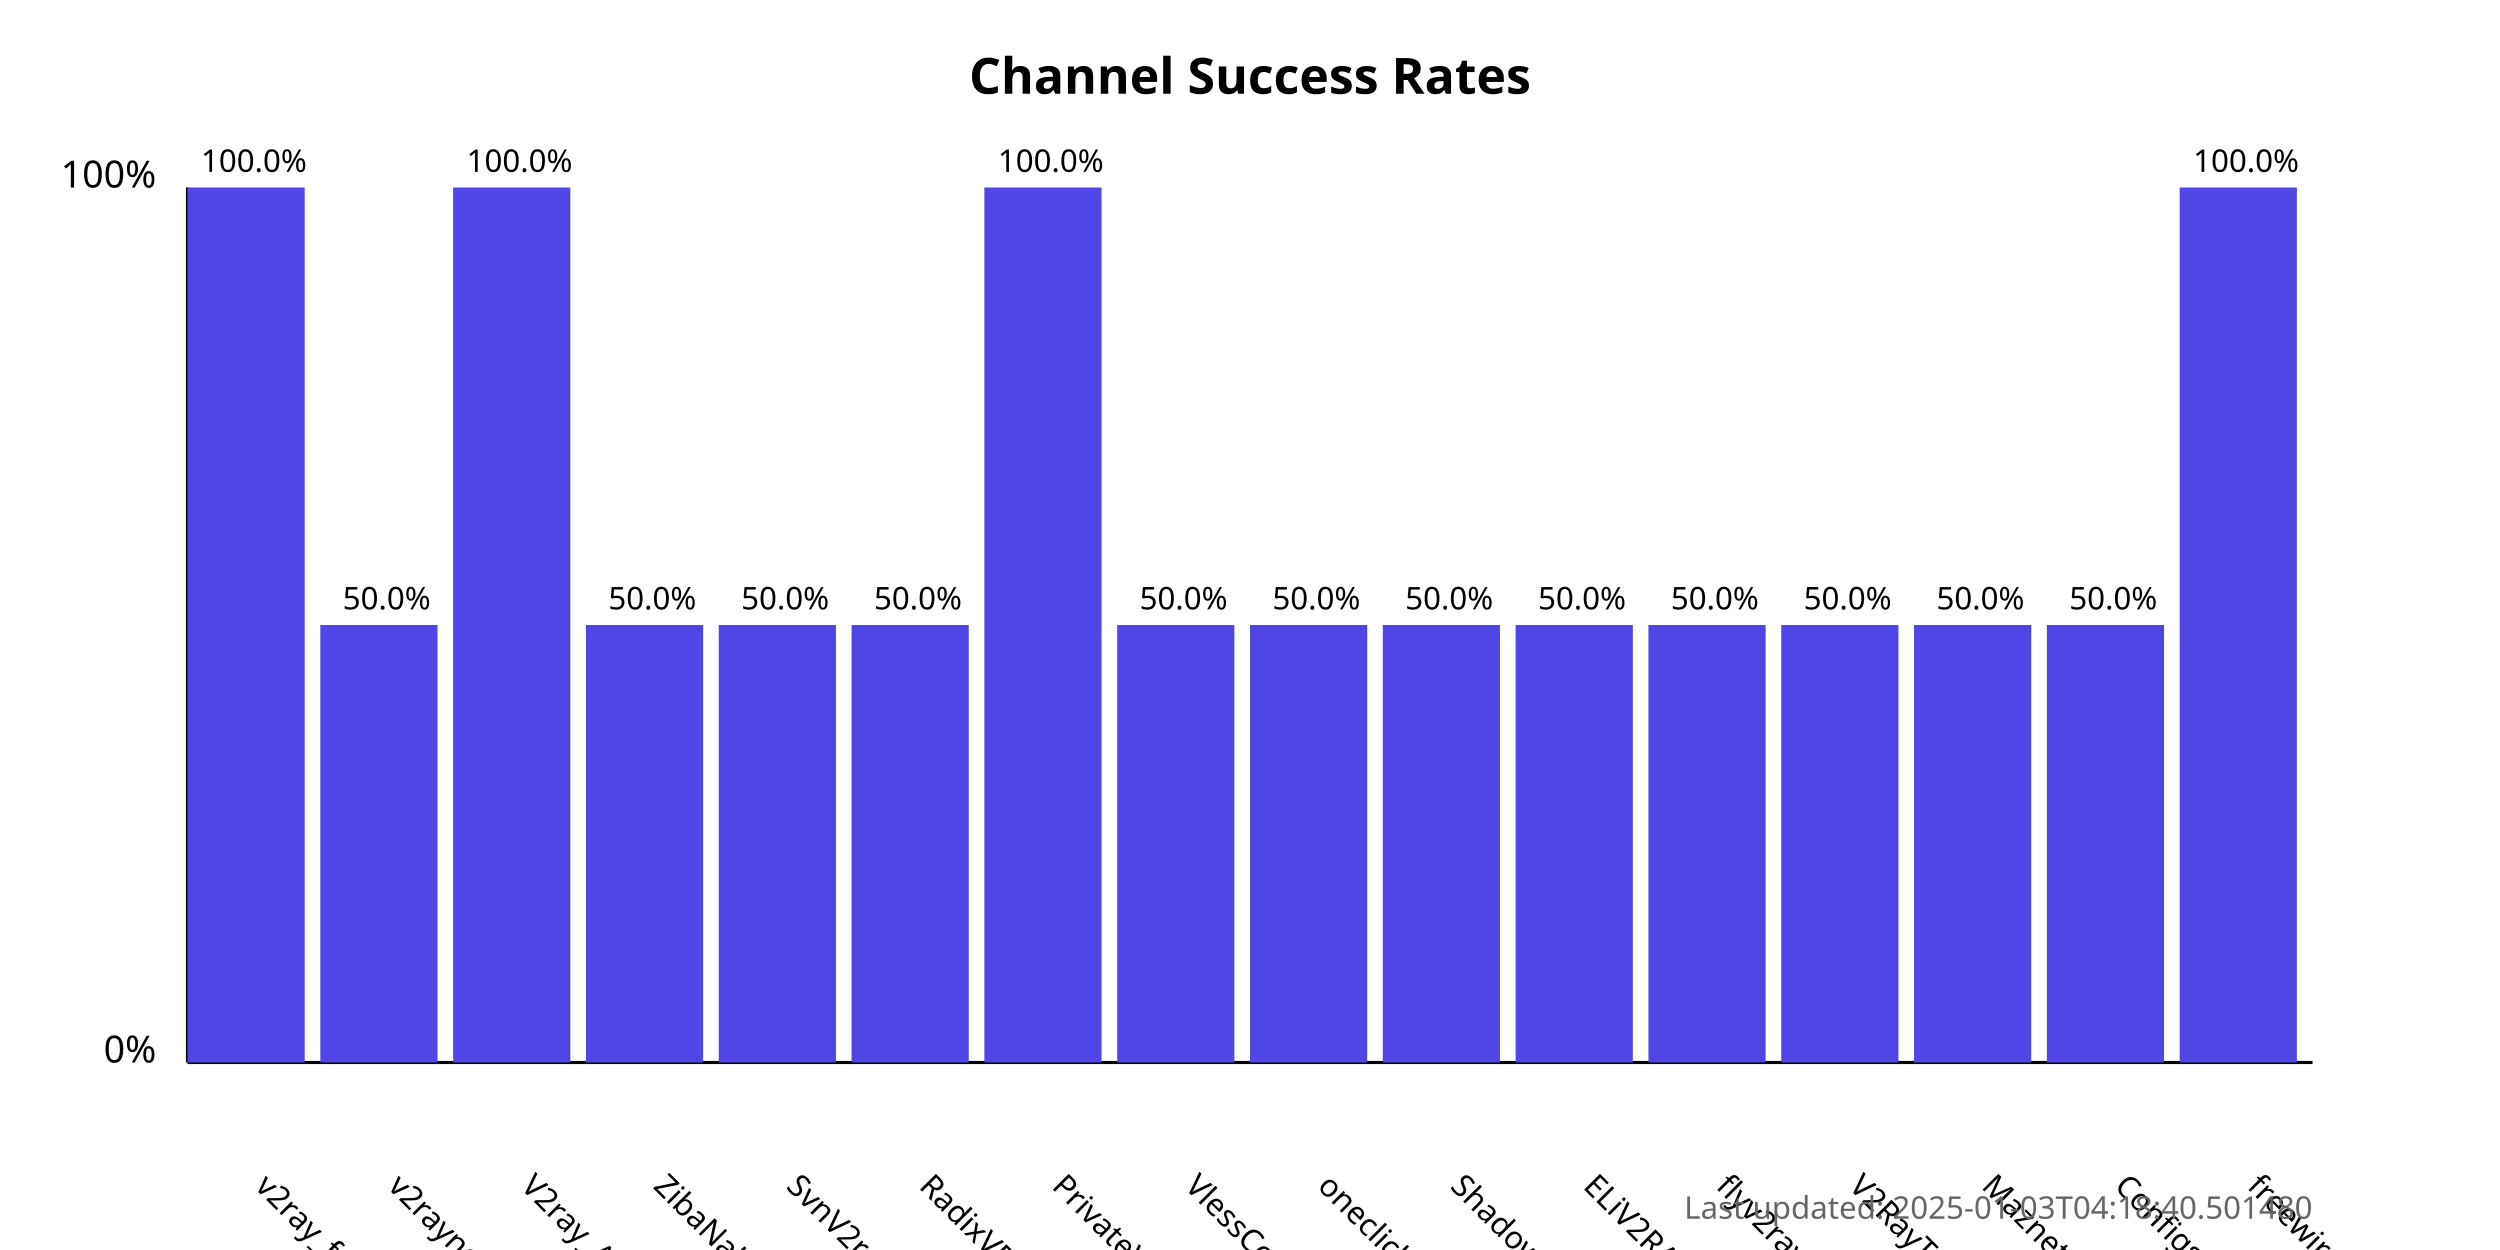
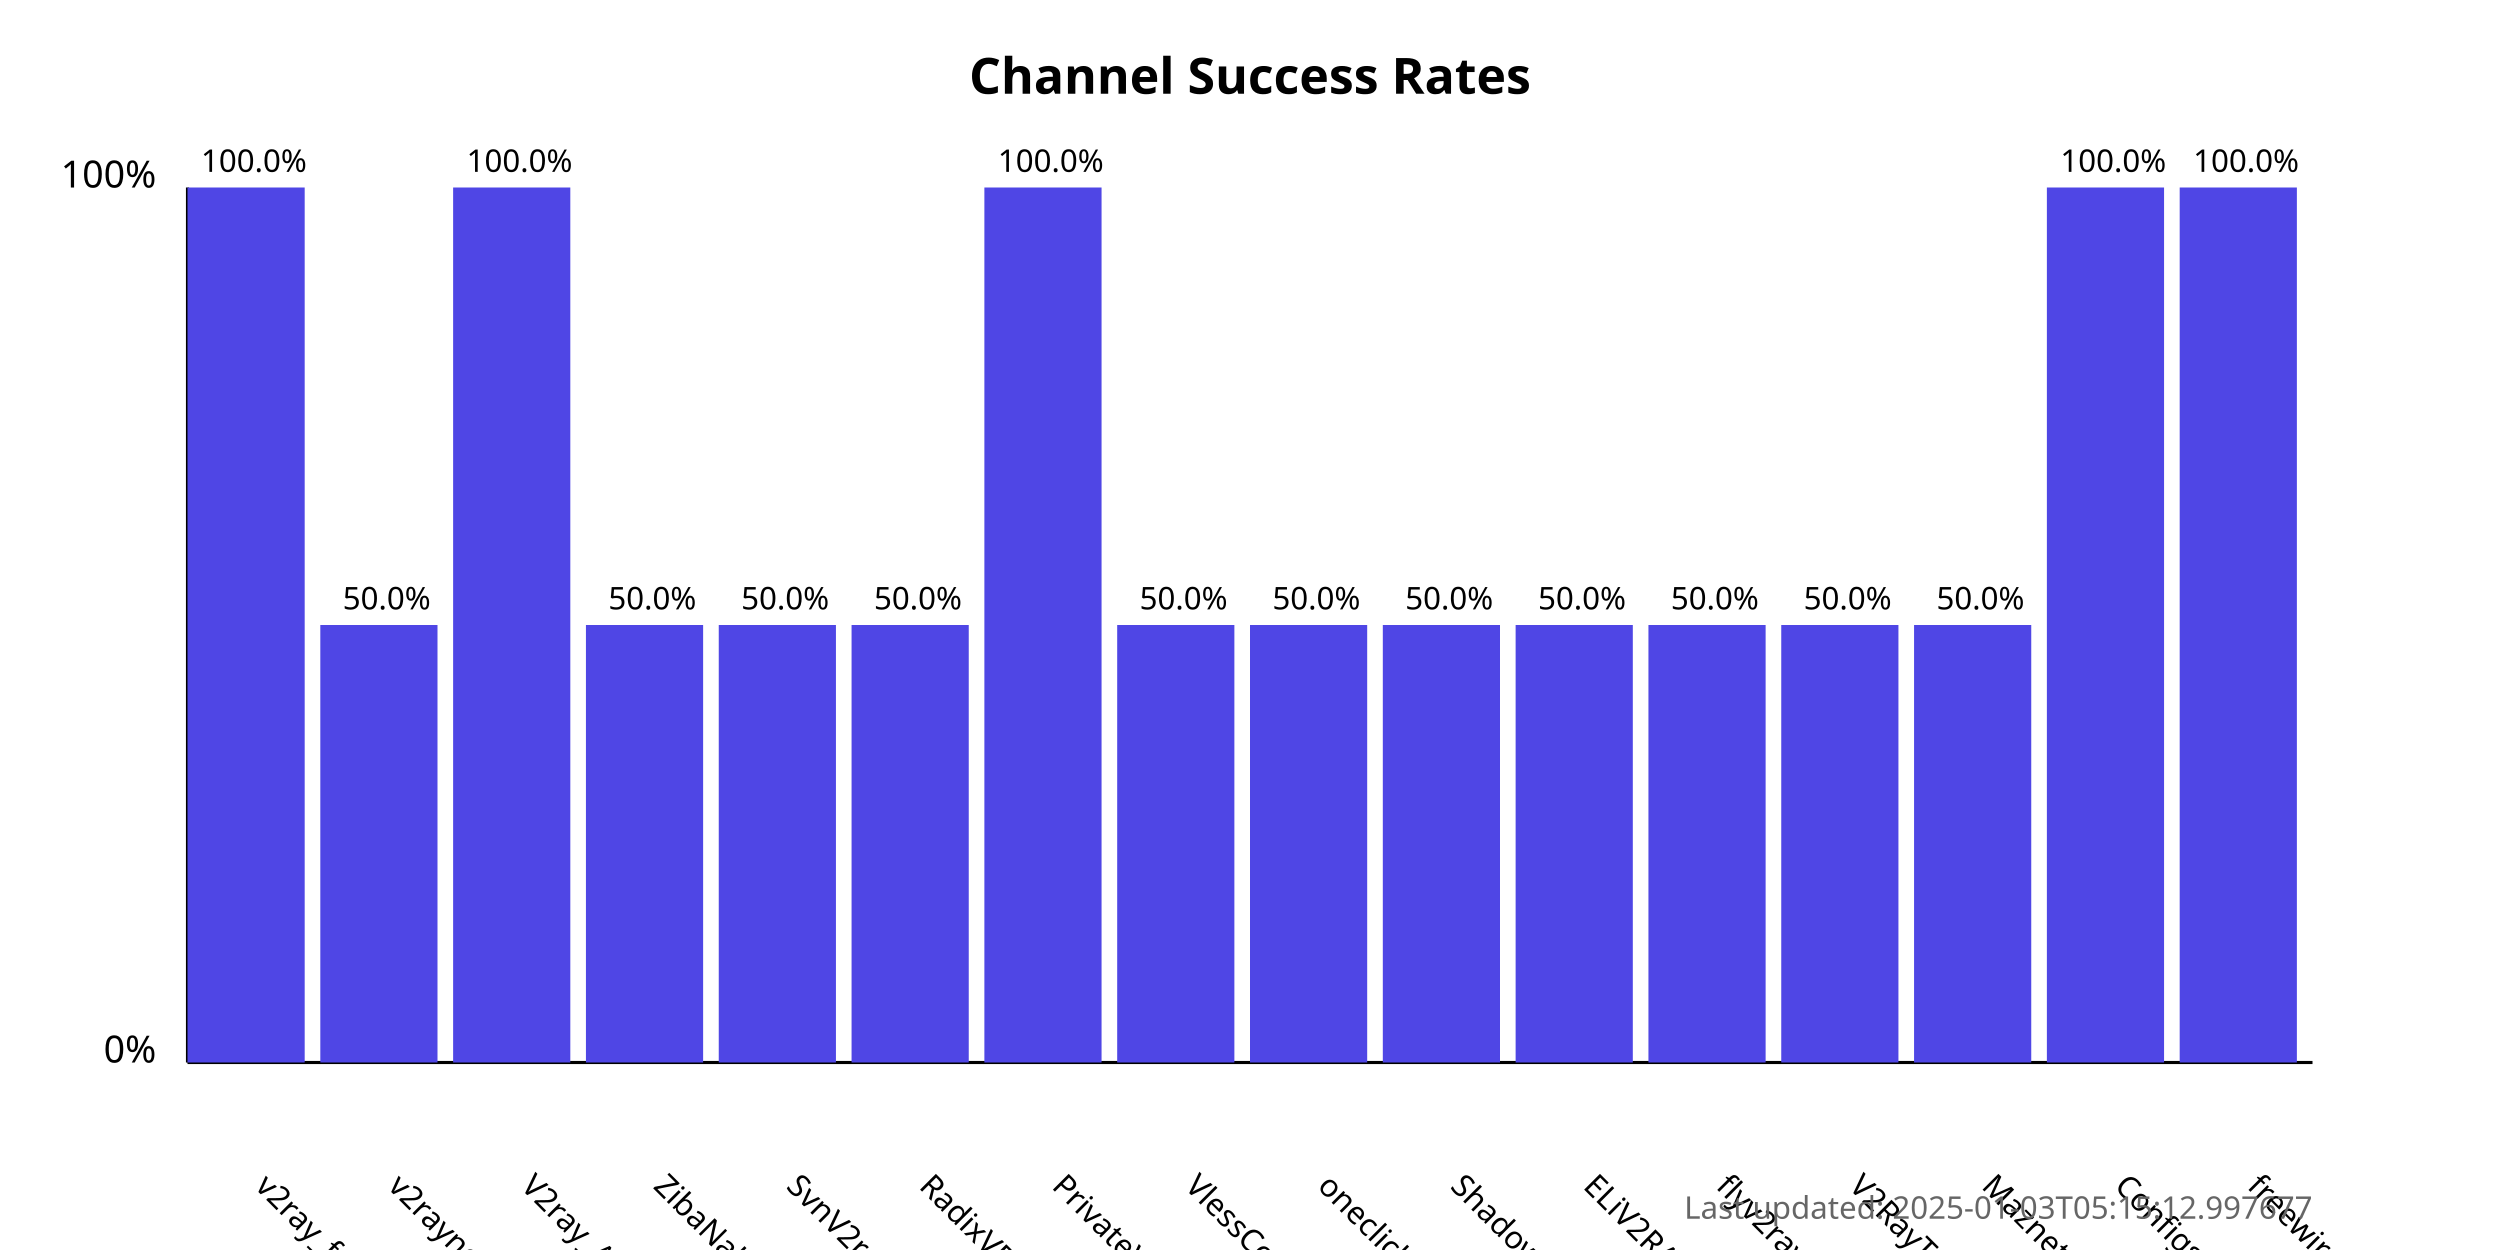
<svg xmlns="http://www.w3.org/2000/svg" width="800" height="400">
  <style>
            .chart-title { font: bold 16px sans-serif; }
            .axis-label { font: 12px sans-serif; }
            .tick-label { font: 10px sans-serif; }
            .bar { fill: #4f46e5; }
            .bar:hover { fill: #6366f1; }
            .timestamp { font: 10px sans-serif; fill: #666; }
        </style>
  <text x="400.0" y="30" text-anchor="middle" class="chart-title">
            Channel Success Rates
        </text>
  <line x1="60" y1="340" x2="60" y2="60" stroke="black" stroke-width="1" />
  <line x1="60" y1="340" x2="740" y2="340" stroke="black" stroke-width="1" />
  <text x="50" y="340" text-anchor="end" class="axis-label">0%</text>
  <text x="50" y="60" text-anchor="end" class="axis-label">100%</text>
  <g>
    <rect x="60" y="60.0" width="37.5" height="280.0" class="bar" />
    <text x="81.25" y="380" transform="rotate(45, 81.25, 380)" text-anchor="start" class="tick-label">
                v2ray_free_conf
            </text>
    <text x="81.25" y="55.0" text-anchor="middle" class="tick-label">
                100.0%
            </text>
  </g>
  <g>
    <rect x="102.5" y="200.0" width="37.5" height="140.0" class="bar" />
    <text x="123.75" y="380" transform="rotate(45, 123.75, 380)" text-anchor="start" class="tick-label">
                v2rayngvpn
            </text>
    <text x="123.75" y="195.0" text-anchor="middle" class="tick-label">
                50.0%
            </text>
  </g>
  <g>
    <rect x="145.0" y="60.0" width="37.5" height="280.0" class="bar" />
    <text x="166.25" y="380" transform="rotate(45, 166.25, 380)" text-anchor="start" class="tick-label">
                V2ray_Alpha
            </text>
    <text x="166.25" y="55.0" text-anchor="middle" class="tick-label">
                100.0%
            </text>
  </g>
  <g>
    <rect x="187.5" y="200.0" width="37.5" height="140.0" class="bar" />
    <text x="208.75" y="380" transform="rotate(45, 208.75, 380)" text-anchor="start" class="tick-label">
                ZibaNabz
            </text>
    <text x="208.75" y="195.0" text-anchor="middle" class="tick-label">
                50.0%
            </text>
  </g>
  <g>
    <rect x="230.0" y="200.0" width="37.5" height="140.0" class="bar" />
    <text x="251.25" y="380" transform="rotate(45, 251.25, 380)" text-anchor="start" class="tick-label">
                SvnV2ray
            </text>
    <text x="251.25" y="195.0" text-anchor="middle" class="tick-label">
                50.0%
            </text>
  </g>
  <g>
    <rect x="272.5" y="200.0" width="37.5" height="140.0" class="bar" />
    <text x="293.75" y="380" transform="rotate(45, 293.75, 380)" text-anchor="start" class="tick-label">
                RadixVPN
            </text>
    <text x="293.75" y="195.0" text-anchor="middle" class="tick-label">
                50.0%
            </text>
  </g>
  <g>
    <rect x="315.0" y="60.0" width="37.5" height="280.0" class="bar" />
    <text x="336.25" y="380" transform="rotate(45, 336.25, 380)" text-anchor="start" class="tick-label">
                PrivateVPNs
            </text>
    <text x="336.25" y="55.0" text-anchor="middle" class="tick-label">
                100.0%
            </text>
  </g>
  <g>
    <rect x="357.5" y="200.0" width="37.5" height="140.0" class="bar" />
    <text x="378.75" y="380" transform="rotate(45, 378.75, 380)" text-anchor="start" class="tick-label">
                VlessConfig
            </text>
    <text x="378.75" y="195.0" text-anchor="middle" class="tick-label">
                50.0%
            </text>
  </g>
  <g>
    <rect x="400.0" y="200.0" width="37.5" height="140.0" class="bar" />
    <text x="421.25" y="380" transform="rotate(45, 421.25, 380)" text-anchor="start" class="tick-label">
                oneclickvpnkeys
            </text>
    <text x="421.25" y="195.0" text-anchor="middle" class="tick-label">
                50.0%
            </text>
  </g>
  <g>
    <rect x="442.5" y="200.0" width="37.5" height="140.0" class="bar" />
    <text x="463.75" y="380" transform="rotate(45, 463.75, 380)" text-anchor="start" class="tick-label">
                ShadowProxy66
            </text>
    <text x="463.75" y="195.0" text-anchor="middle" class="tick-label">
                50.0%
            </text>
  </g>
  <g>
    <rect x="485.0" y="200.0" width="37.5" height="140.0" class="bar" />
    <text x="506.25" y="380" transform="rotate(45, 506.25, 380)" text-anchor="start" class="tick-label">
                ELiV2RAY
            </text>
    <text x="506.25" y="195.0" text-anchor="middle" class="tick-label">
                50.0%
            </text>
  </g>
  <g>
    <rect x="527.5" y="200.0" width="37.5" height="140.0" class="bar" />
    <text x="548.75" y="380" transform="rotate(45, 548.75, 380)" text-anchor="start" class="tick-label">
                flyv2ray
            </text>
    <text x="548.75" y="195.0" text-anchor="middle" class="tick-label">
                50.0%
            </text>
  </g>
  <g>
    <rect x="570.0" y="200.0" width="37.5" height="140.0" class="bar" />
    <text x="591.25" y="380" transform="rotate(45, 591.25, 380)" text-anchor="start" class="tick-label">
                V2RayTz
            </text>
    <text x="591.25" y="195.0" text-anchor="middle" class="tick-label">
                50.0%
            </text>
  </g>
  <g>
    <rect x="612.5" y="200.0" width="37.5" height="140.0" class="bar" />
    <text x="633.75" y="380" transform="rotate(45, 633.75, 380)" text-anchor="start" class="tick-label">
                Maznet
            </text>
    <text x="633.75" y="195.0" text-anchor="middle" class="tick-label">
                50.0%
            </text>
  </g>
  <g>
-     <rect x="655.0" y="200.0" width="37.5" height="140.0" class="bar" />
+     <rect x="655.0" y="60.0" width="37.5" height="280.0" class="bar" />
    <text x="676.25" y="380" transform="rotate(45, 676.25, 380)" text-anchor="start" class="tick-label">
                ConfigsHUB
            </text>
-     <text x="676.25" y="195.0" text-anchor="middle" class="tick-label">
-                 50.0%
+     <text x="676.25" y="55.0" text-anchor="middle" class="tick-label">
+                 100.0%
            </text>
  </g>
  <g>
    <rect x="697.5" y="60.0" width="37.5" height="280.0" class="bar" />
    <text x="718.75" y="380" transform="rotate(45, 718.75, 380)" text-anchor="start" class="tick-label">
                freewireguard
            </text>
    <text x="718.75" y="55.0" text-anchor="middle" class="tick-label">
                100.0%
            </text>
  </g>
  <text x="740" y="390" text-anchor="end" class="timestamp">
-             Last updated: 2025-01-03T04:18:40.501480
+             Last updated: 2025-01-03T05:15:12.997677
        </text>
</svg>
